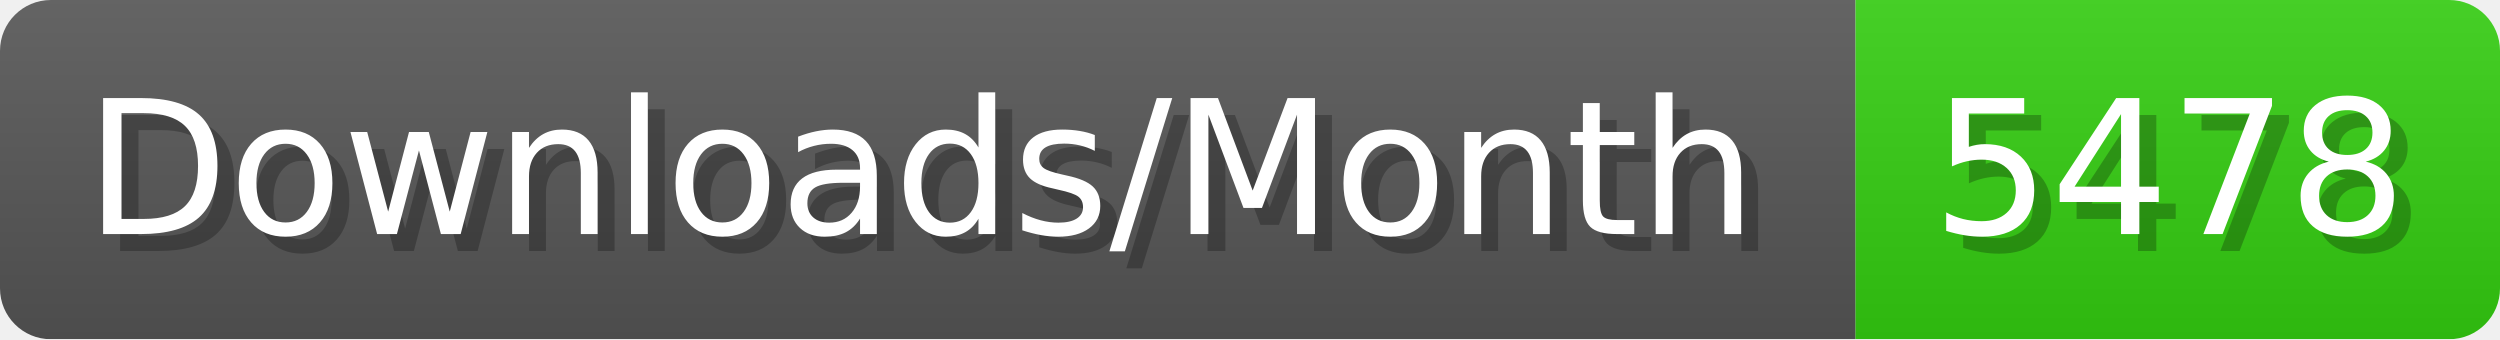
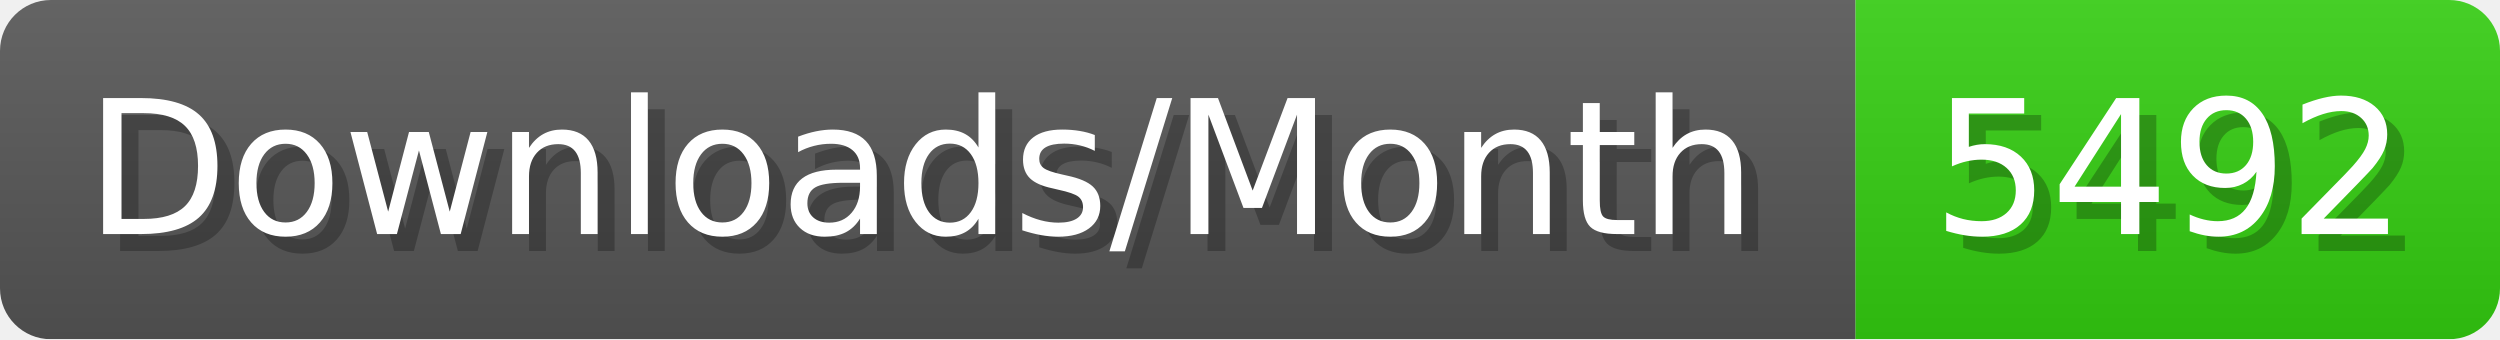
- <svg xmlns="http://www.w3.org/2000/svg" width="147.4" height="20" viewBox="0 0 1474 200" role="img" aria-label="Downloads/Month: 5478">
+ <svg xmlns="http://www.w3.org/2000/svg" width="147.4" height="20" viewBox="0 0 1474 200" role="img" aria-label="Downloads/Month: 5492">
  <linearGradient id="YlXUI" x2="0" y2="100%">
    <stop offset="0" stop-opacity=".1" stop-color="#EEE" />
    <stop offset="1" stop-opacity=".1" />
  </linearGradient>
  <mask id="JHhop">
    <rect width="1474" height="200" rx="30" fill="#FFF" />
  </mask>
  <g mask="url(#JHhop)">
    <rect width="1094" height="200" fill="#555" />
    <rect width="380" height="200" fill="#3C1" x="1094" />
    <rect width="1474" height="200" fill="url(#YlXUI)" />
  </g>
  <g aria-hidden="true" fill="#fff" text-anchor="start" font-family="Verdana,DejaVu Sans,sans-serif" font-size="110">
    <text x="60" y="148" textLength="994" fill="#000" opacity="0.25">Downloads/Month</text>
    <text x="50" y="138" textLength="994">Downloads/Month</text>
-     <text x="1149" y="148" textLength="280" fill="#000" opacity="0.25">5478</text>
-     <text x="1139" y="138" textLength="280">5478</text>
+     <text x="1149" y="148" textLength="280" fill="#000" opacity="0.25">5492</text>
+     <text x="1139" y="138" textLength="280">5492</text>
  </g>
</svg>
